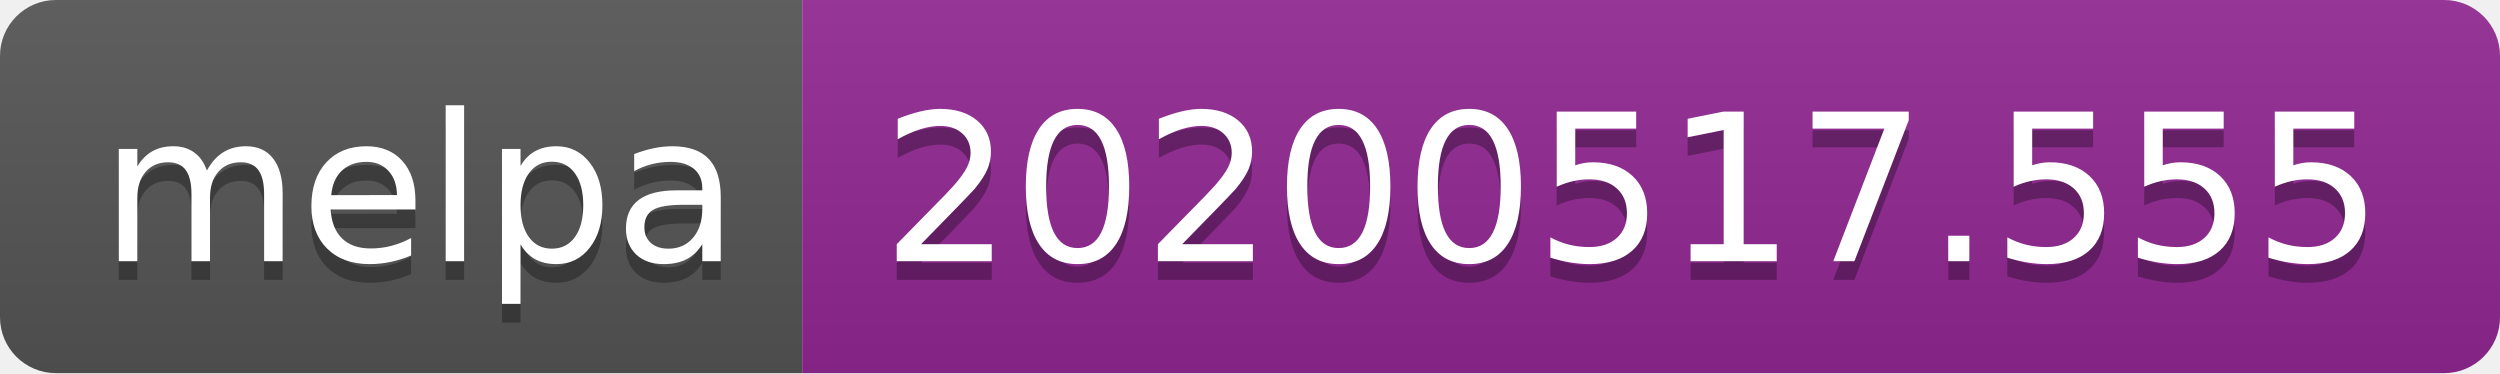
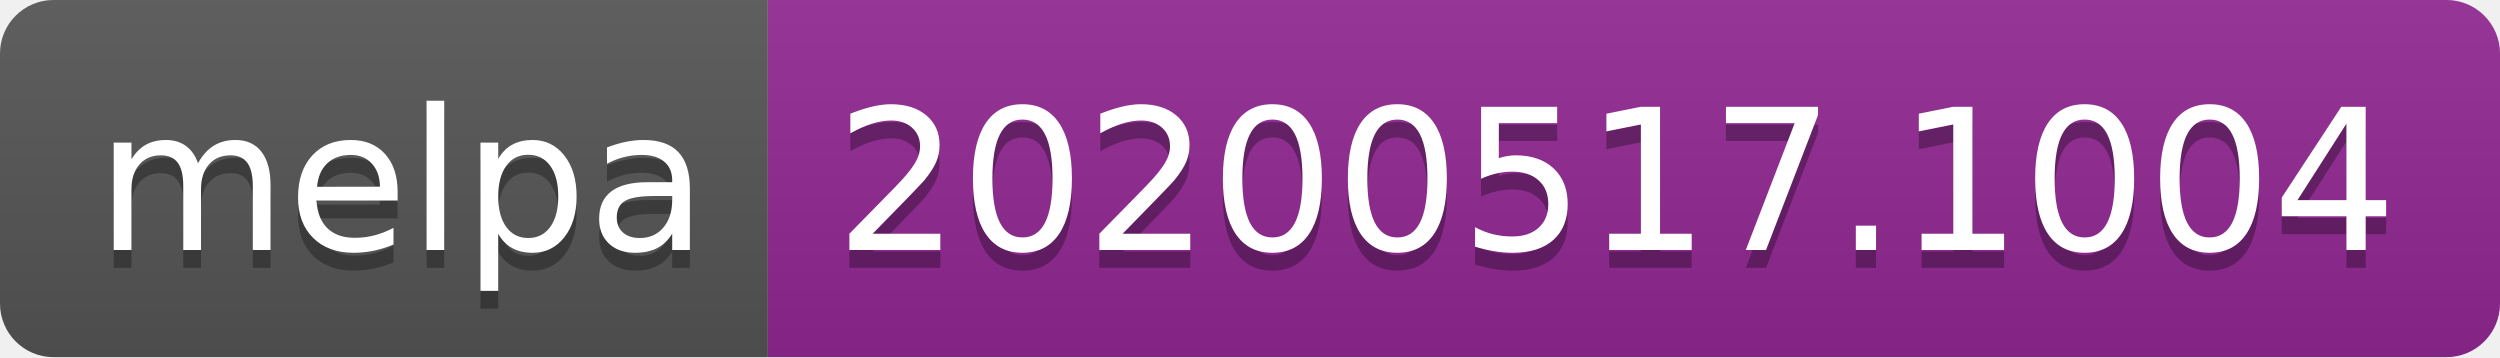
- <svg xmlns="http://www.w3.org/2000/svg" width="134" height="20">
+ <svg xmlns="http://www.w3.org/2000/svg" width="140" height="20">
  <linearGradient id="s" x2="0" y2="100%">
    <stop offset="0" stop-color="#bbb" stop-opacity=".1" />
    <stop offset="1" stop-opacity=".1" />
  </linearGradient>
  <clipPath id="r">
-     <rect width="134" height="20" rx="3" fill="#fff" />
+     <rect width="140" height="20" rx="3" fill="#fff" />
  </clipPath>
  <g clip-path="url(#r)">
    <rect width="43" height="20" fill="#555" />
-     <rect x="43" width="91" height="20" fill="#922793" />
-     <rect width="134" height="20" fill="url(#s)" />
+     <rect x="43" width="97" height="20" fill="#922793" />
+     <rect width="140" height="20" fill="url(#s)" />
  </g>
  <g fill="#fff" text-anchor="middle" font-family="Verdana,Geneva,DejaVu Sans,sans-serif" text-rendering="geometricPrecision" font-size="110">
    <text x="225" y="150" fill="#010101" fill-opacity=".3" transform="scale(.1)" textLength="330">melpa</text>
    <text x="225" y="140" transform="scale(.1)" textLength="330">melpa</text>
-     <text x="875" y="150" fill="#010101" fill-opacity=".3" transform="scale(.1)" textLength="810">20200517.555</text>
-     <text x="875" y="140" transform="scale(.1)" textLength="810">20200517.555</text>
+     <text x="905" y="150" fill="#010101" fill-opacity=".3" transform="scale(.1)" textLength="870">20200517.1004</text>
+     <text x="905" y="140" transform="scale(.1)" textLength="870">20200517.1004</text>
  </g>
</svg>
